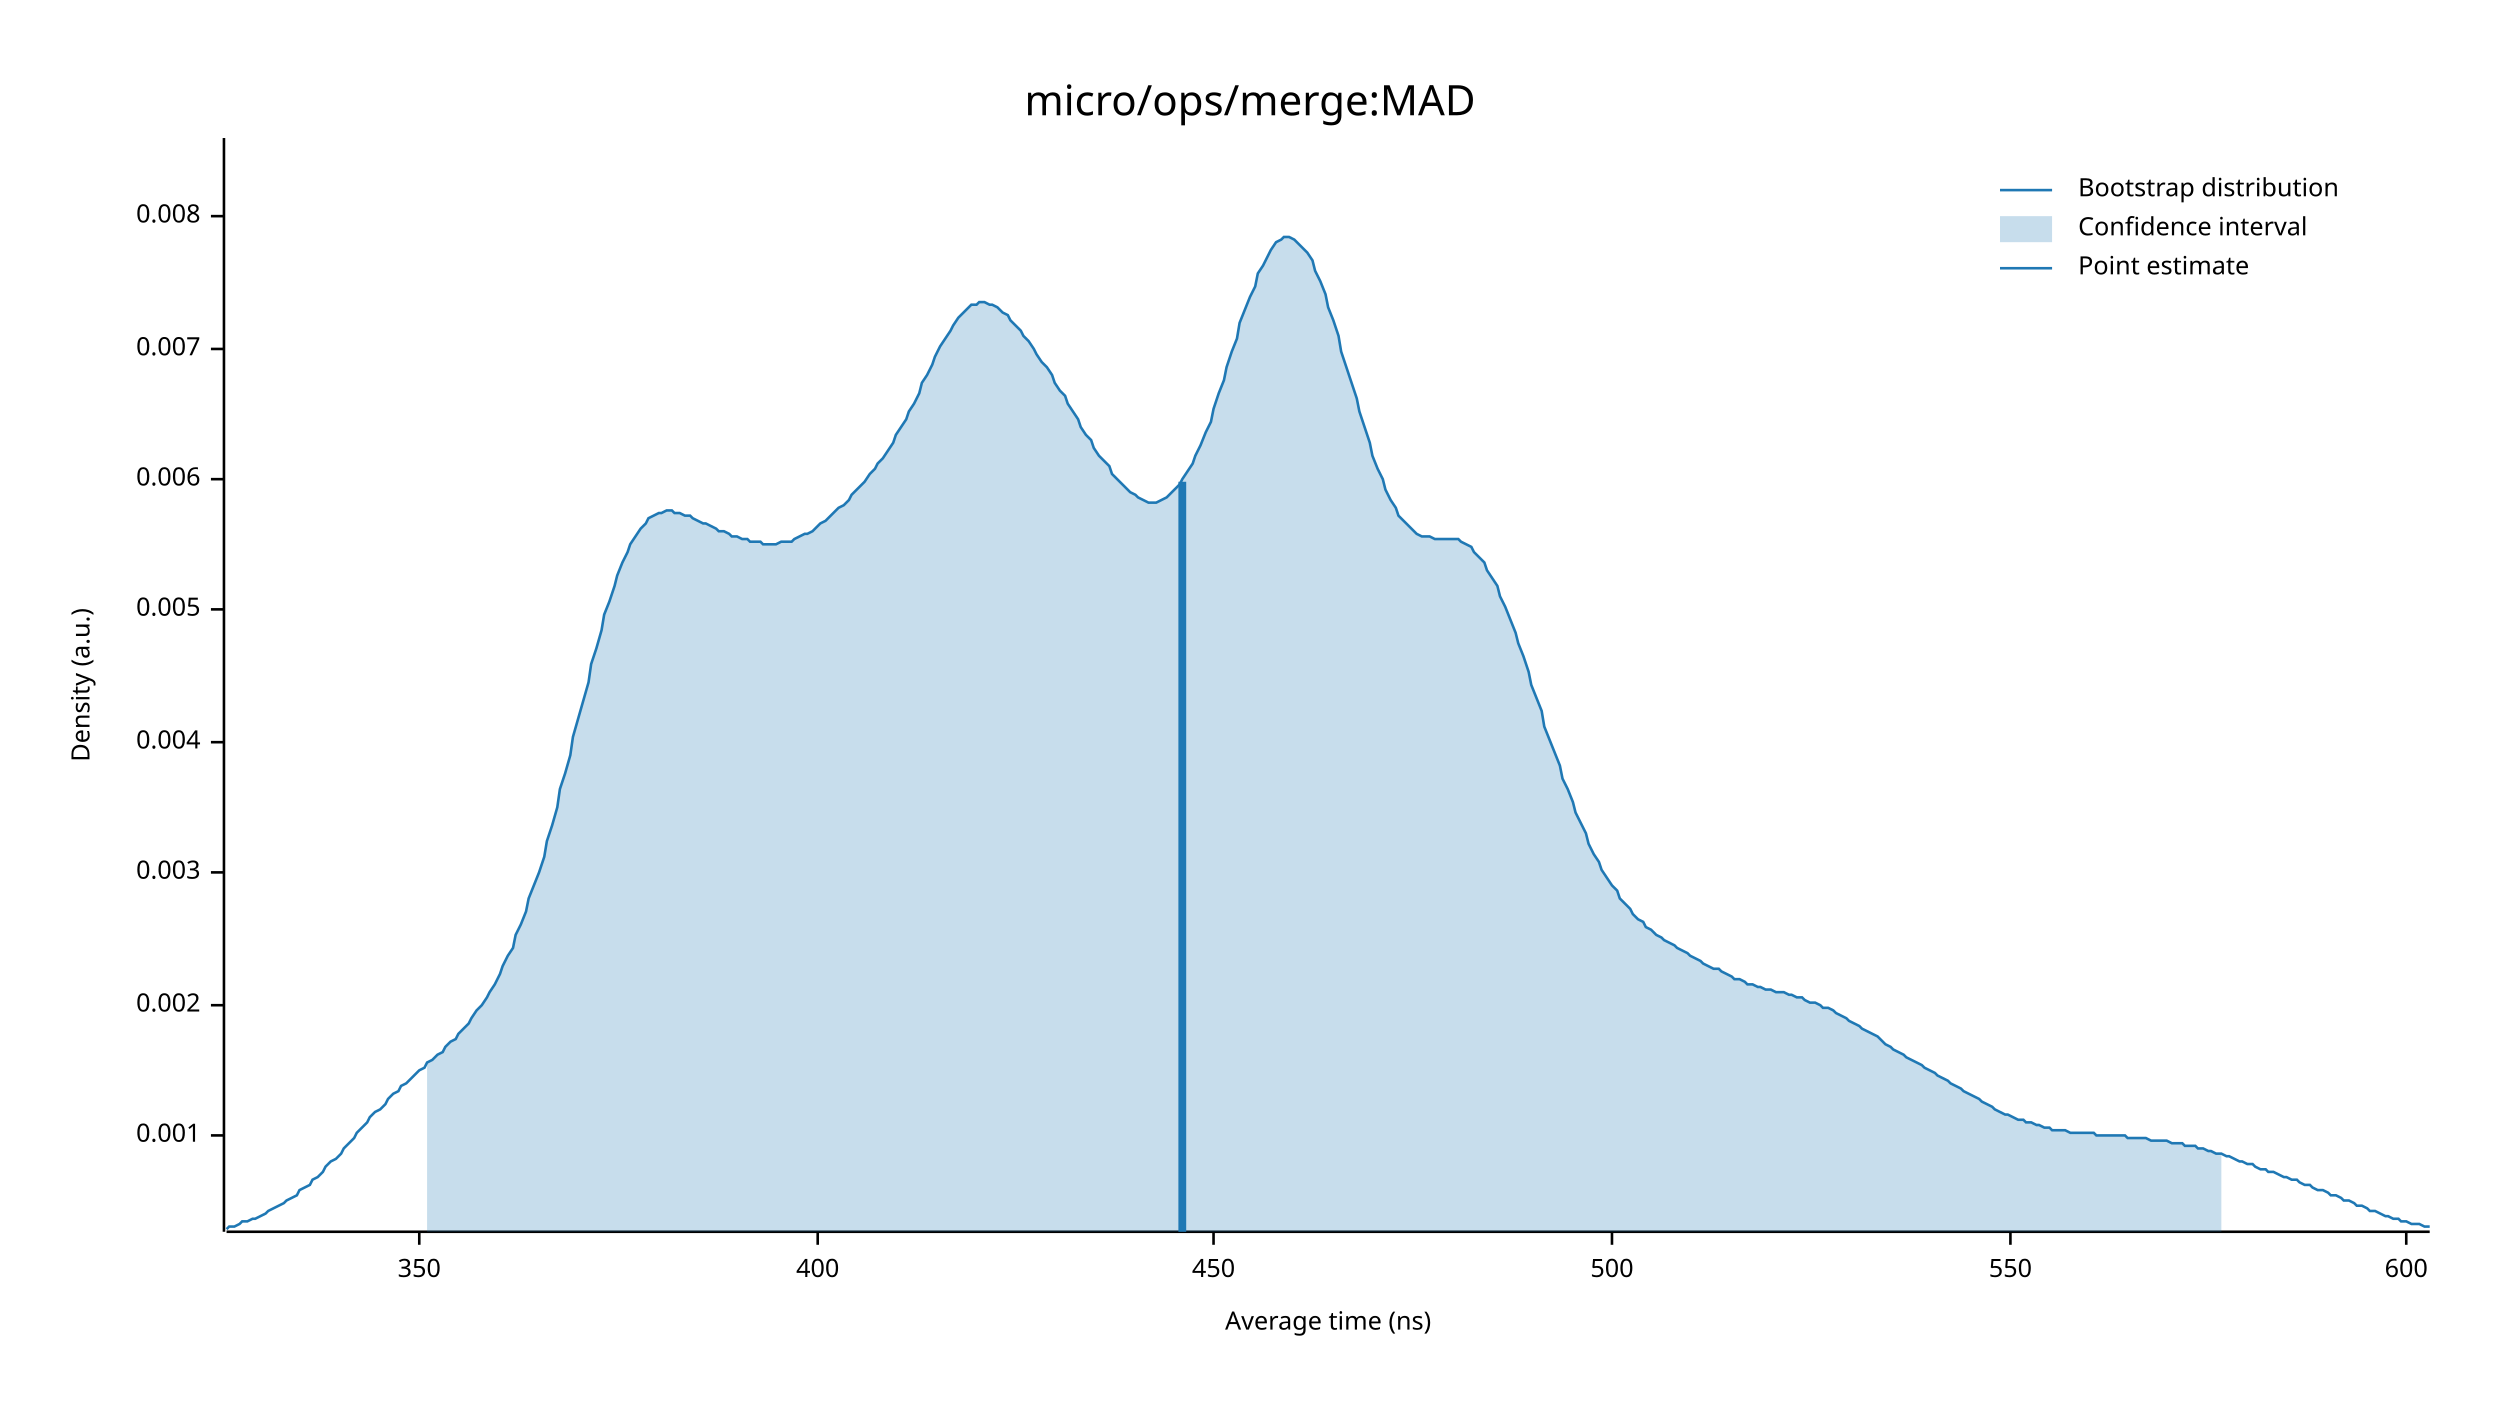
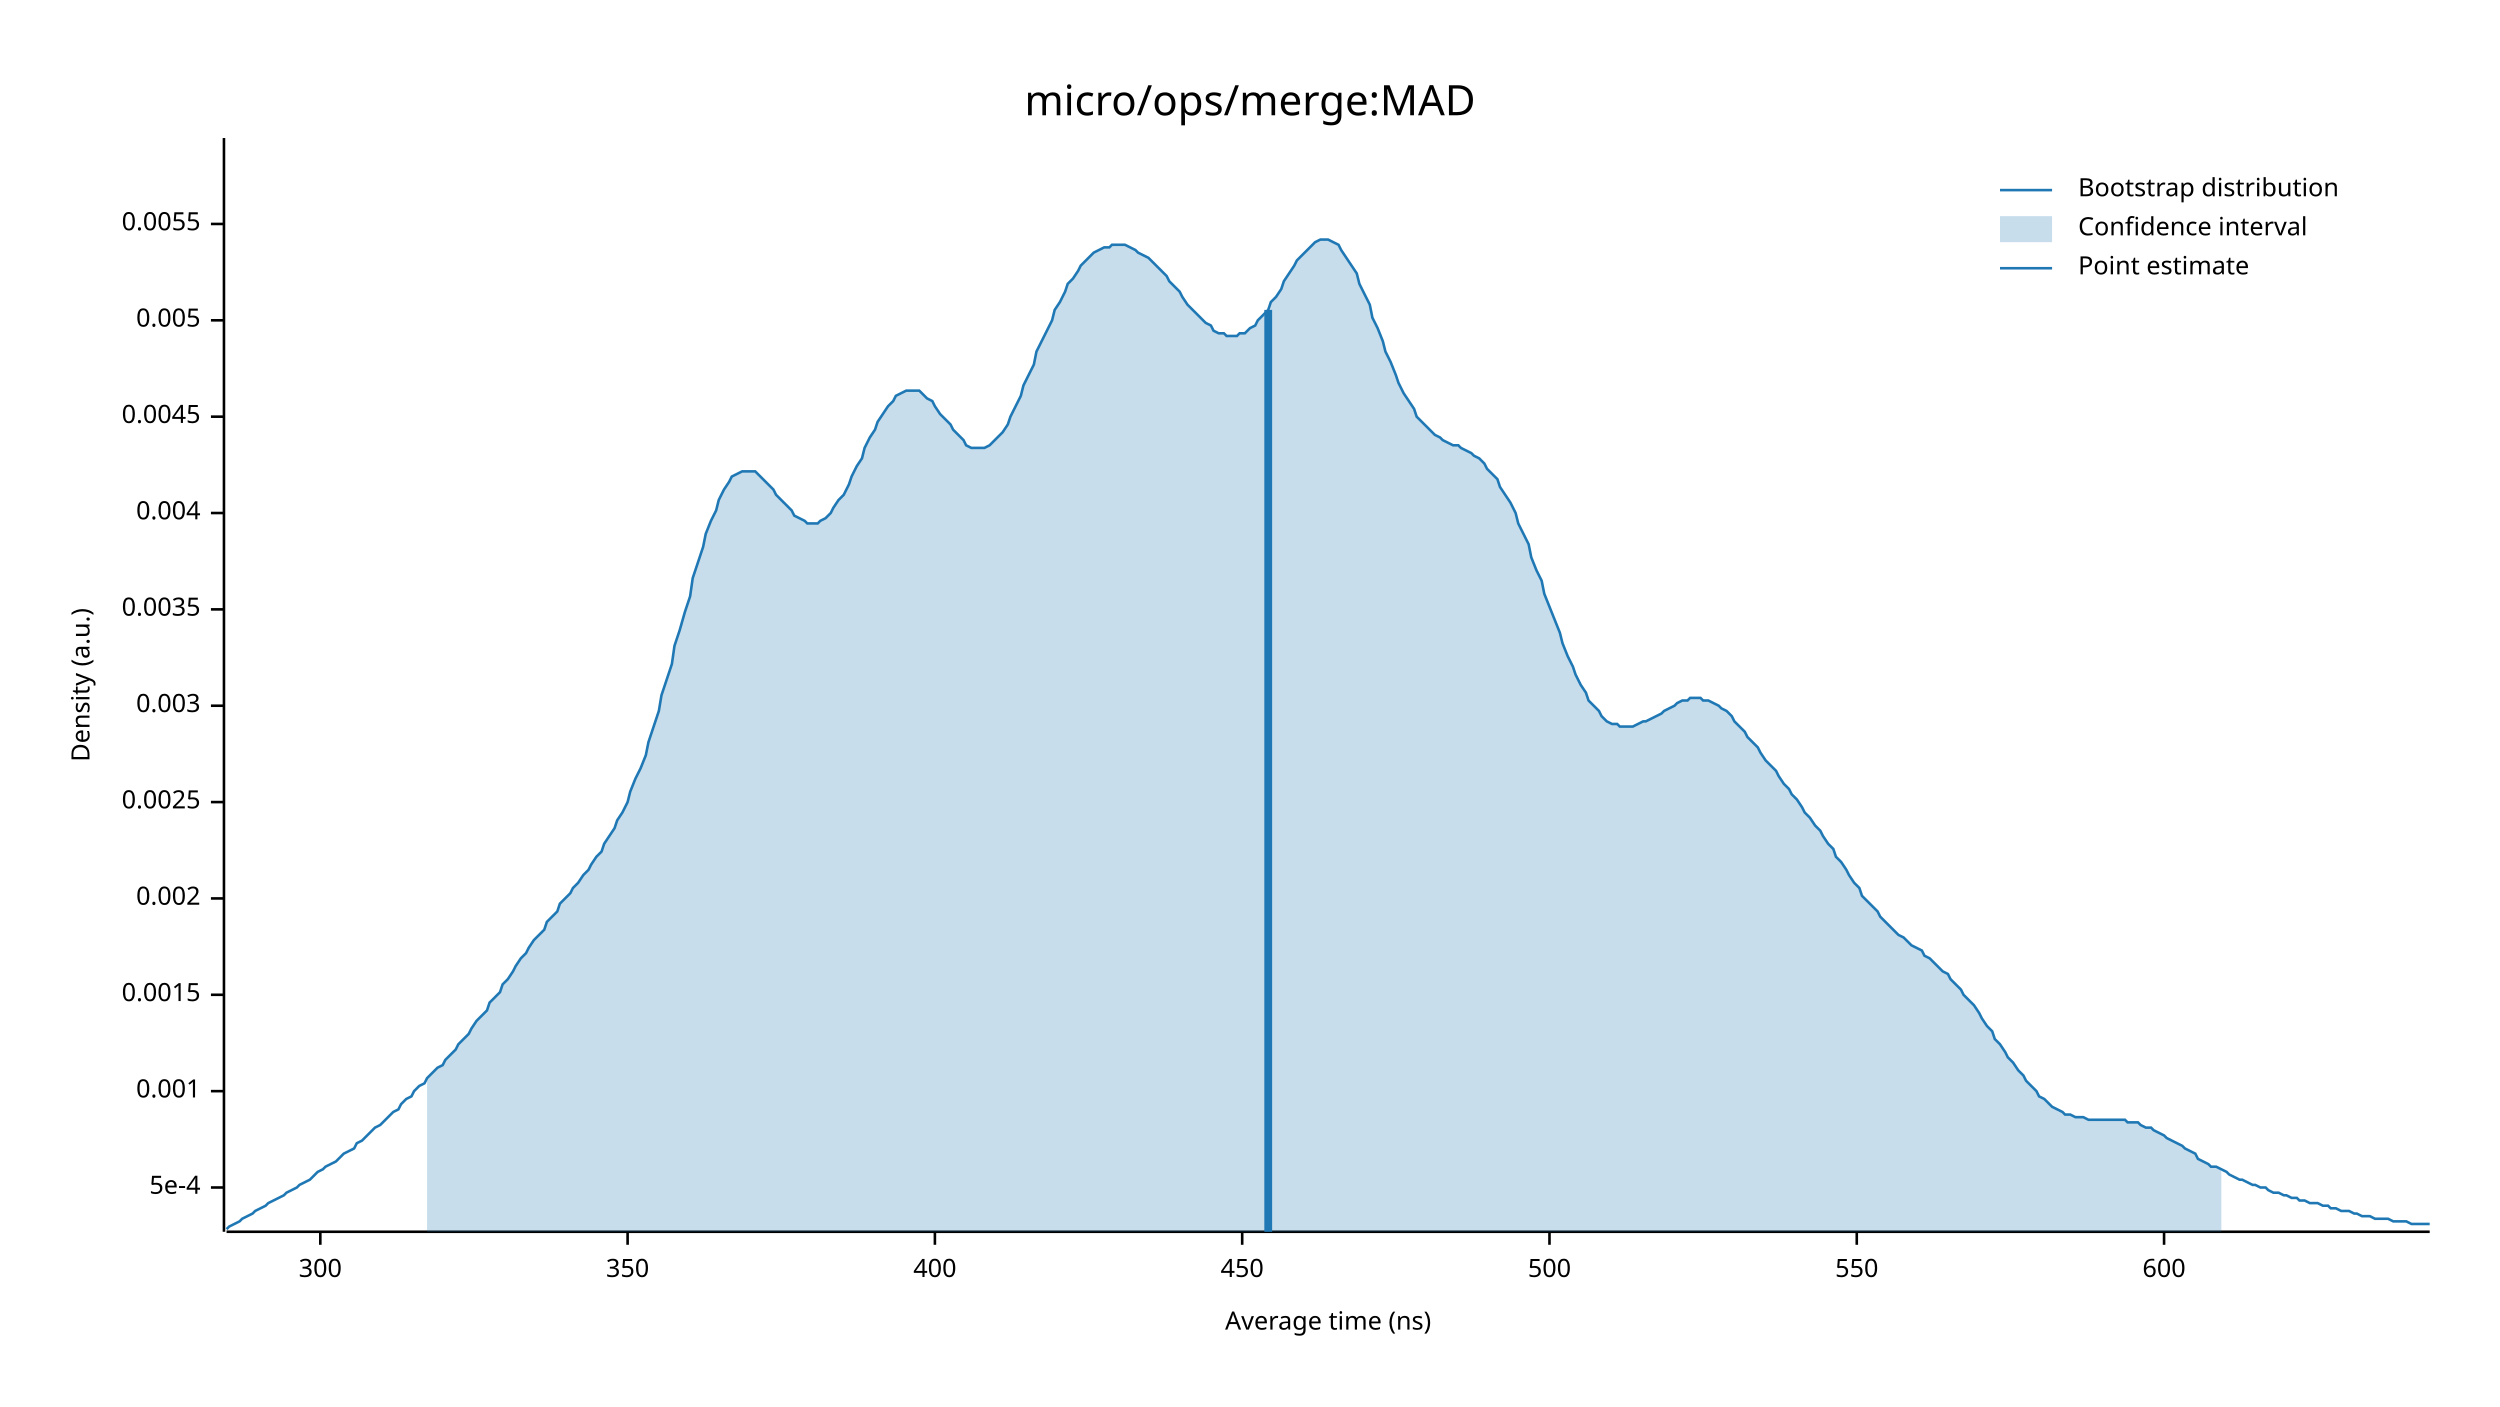
<svg xmlns="http://www.w3.org/2000/svg" width="960" height="540" viewBox="0 0 960 540">
  <text x="480" y="32" dy="0.76em" text-anchor="middle" font-family="sans-serif" font-size="16.129" opacity="1" fill="#000000">
micro/ops/merge:MAD
</text>
  <text x="27" y="263" dy="0.76em" text-anchor="middle" font-family="sans-serif" font-size="9.677" opacity="1" fill="#000000" transform="rotate(270, 27, 263)">
Density (a.u.)
</text>
  <text x="510" y="513" dy="-0.5ex" text-anchor="middle" font-family="sans-serif" font-size="9.677" opacity="1" fill="#000000">
Average time (ns)
</text>
  <polyline fill="none" opacity="1" stroke="#000000" stroke-width="1" points="86,53 86,473 " />
-   <text x="77" y="436" dy="0.5ex" text-anchor="end" font-family="sans-serif" font-size="9.677" opacity="1" fill="#000000">
+   <text x="77" y="456" dy="0.5ex" text-anchor="end" font-family="sans-serif" font-size="9.677" opacity="1" fill="#000000">
+ 5e-4
+ </text>
+   <polyline fill="none" opacity="1" stroke="#000000" stroke-width="1" points="81,456 86,456 " />
+   <text x="77" y="419" dy="0.5ex" text-anchor="end" font-family="sans-serif" font-size="9.677" opacity="1" fill="#000000">
0.001
</text>
-   <polyline fill="none" opacity="1" stroke="#000000" stroke-width="1" points="81,436 86,436 " />
-   <text x="77" y="386" dy="0.5ex" text-anchor="end" font-family="sans-serif" font-size="9.677" opacity="1" fill="#000000">
+   <polyline fill="none" opacity="1" stroke="#000000" stroke-width="1" points="81,419 86,419 " />
+   <text x="77" y="382" dy="0.5ex" text-anchor="end" font-family="sans-serif" font-size="9.677" opacity="1" fill="#000000">
+ 0.0015
+ </text>
+   <polyline fill="none" opacity="1" stroke="#000000" stroke-width="1" points="81,382 86,382 " />
+   <text x="77" y="345" dy="0.5ex" text-anchor="end" font-family="sans-serif" font-size="9.677" opacity="1" fill="#000000">
0.002
</text>
-   <polyline fill="none" opacity="1" stroke="#000000" stroke-width="1" points="81,386 86,386 " />
-   <text x="77" y="335" dy="0.5ex" text-anchor="end" font-family="sans-serif" font-size="9.677" opacity="1" fill="#000000">
+   <polyline fill="none" opacity="1" stroke="#000000" stroke-width="1" points="81,345 86,345 " />
+   <text x="77" y="308" dy="0.5ex" text-anchor="end" font-family="sans-serif" font-size="9.677" opacity="1" fill="#000000">
+ 0.0025
+ </text>
+   <polyline fill="none" opacity="1" stroke="#000000" stroke-width="1" points="81,308 86,308 " />
+   <text x="77" y="271" dy="0.5ex" text-anchor="end" font-family="sans-serif" font-size="9.677" opacity="1" fill="#000000">
0.003
</text>
-   <polyline fill="none" opacity="1" stroke="#000000" stroke-width="1" points="81,335 86,335 " />
-   <text x="77" y="285" dy="0.5ex" text-anchor="end" font-family="sans-serif" font-size="9.677" opacity="1" fill="#000000">
+   <polyline fill="none" opacity="1" stroke="#000000" stroke-width="1" points="81,271 86,271 " />
+   <text x="77" y="234" dy="0.5ex" text-anchor="end" font-family="sans-serif" font-size="9.677" opacity="1" fill="#000000">
+ 0.0035
+ </text>
+   <polyline fill="none" opacity="1" stroke="#000000" stroke-width="1" points="81,234 86,234 " />
+   <text x="77" y="197" dy="0.5ex" text-anchor="end" font-family="sans-serif" font-size="9.677" opacity="1" fill="#000000">
0.004
</text>
-   <polyline fill="none" opacity="1" stroke="#000000" stroke-width="1" points="81,285 86,285 " />
-   <text x="77" y="234" dy="0.5ex" text-anchor="end" font-family="sans-serif" font-size="9.677" opacity="1" fill="#000000">
+   <polyline fill="none" opacity="1" stroke="#000000" stroke-width="1" points="81,197 86,197 " />
+   <text x="77" y="160" dy="0.5ex" text-anchor="end" font-family="sans-serif" font-size="9.677" opacity="1" fill="#000000">
+ 0.0045
+ </text>
+   <polyline fill="none" opacity="1" stroke="#000000" stroke-width="1" points="81,160 86,160 " />
+   <text x="77" y="123" dy="0.5ex" text-anchor="end" font-family="sans-serif" font-size="9.677" opacity="1" fill="#000000">
0.005
</text>
-   <polyline fill="none" opacity="1" stroke="#000000" stroke-width="1" points="81,234 86,234 " />
-   <text x="77" y="184" dy="0.5ex" text-anchor="end" font-family="sans-serif" font-size="9.677" opacity="1" fill="#000000">
- 0.006
+   <polyline fill="none" opacity="1" stroke="#000000" stroke-width="1" points="81,123 86,123 " />
+   <text x="77" y="86" dy="0.5ex" text-anchor="end" font-family="sans-serif" font-size="9.677" opacity="1" fill="#000000">
+ 0.0055
</text>
-   <polyline fill="none" opacity="1" stroke="#000000" stroke-width="1" points="81,184 86,184 " />
-   <text x="77" y="134" dy="0.5ex" text-anchor="end" font-family="sans-serif" font-size="9.677" opacity="1" fill="#000000">
- 0.007
+   <polyline fill="none" opacity="1" stroke="#000000" stroke-width="1" points="81,86 86,86 " />
+   <polyline fill="none" opacity="1" stroke="#000000" stroke-width="1" points="87,473 933,473 " />
+   <text x="123" y="483" dy="0.76em" text-anchor="middle" font-family="sans-serif" font-size="9.677" opacity="1" fill="#000000">
+ 300
</text>
-   <polyline fill="none" opacity="1" stroke="#000000" stroke-width="1" points="81,134 86,134 " />
-   <text x="77" y="83" dy="0.5ex" text-anchor="end" font-family="sans-serif" font-size="9.677" opacity="1" fill="#000000">
- 0.008
- </text>
-   <polyline fill="none" opacity="1" stroke="#000000" stroke-width="1" points="81,83 86,83 " />
-   <polyline fill="none" opacity="1" stroke="#000000" stroke-width="1" points="87,473 933,473 " />
-   <text x="161" y="483" dy="0.76em" text-anchor="middle" font-family="sans-serif" font-size="9.677" opacity="1" fill="#000000">
+   <polyline fill="none" opacity="1" stroke="#000000" stroke-width="1" points="123,473 123,478 " />
+   <text x="241" y="483" dy="0.76em" text-anchor="middle" font-family="sans-serif" font-size="9.677" opacity="1" fill="#000000">
350
</text>
-   <polyline fill="none" opacity="1" stroke="#000000" stroke-width="1" points="161,473 161,478 " />
-   <text x="314" y="483" dy="0.76em" text-anchor="middle" font-family="sans-serif" font-size="9.677" opacity="1" fill="#000000">
+   <polyline fill="none" opacity="1" stroke="#000000" stroke-width="1" points="241,473 241,478 " />
+   <text x="359" y="483" dy="0.76em" text-anchor="middle" font-family="sans-serif" font-size="9.677" opacity="1" fill="#000000">
400
</text>
-   <polyline fill="none" opacity="1" stroke="#000000" stroke-width="1" points="314,473 314,478 " />
-   <text x="466" y="483" dy="0.76em" text-anchor="middle" font-family="sans-serif" font-size="9.677" opacity="1" fill="#000000">
+   <polyline fill="none" opacity="1" stroke="#000000" stroke-width="1" points="359,473 359,478 " />
+   <text x="477" y="483" dy="0.76em" text-anchor="middle" font-family="sans-serif" font-size="9.677" opacity="1" fill="#000000">
450
</text>
-   <polyline fill="none" opacity="1" stroke="#000000" stroke-width="1" points="466,473 466,478 " />
-   <text x="619" y="483" dy="0.76em" text-anchor="middle" font-family="sans-serif" font-size="9.677" opacity="1" fill="#000000">
+   <polyline fill="none" opacity="1" stroke="#000000" stroke-width="1" points="477,473 477,478 " />
+   <text x="595" y="483" dy="0.76em" text-anchor="middle" font-family="sans-serif" font-size="9.677" opacity="1" fill="#000000">
500
</text>
-   <polyline fill="none" opacity="1" stroke="#000000" stroke-width="1" points="619,473 619,478 " />
-   <text x="772" y="483" dy="0.76em" text-anchor="middle" font-family="sans-serif" font-size="9.677" opacity="1" fill="#000000">
+   <polyline fill="none" opacity="1" stroke="#000000" stroke-width="1" points="595,473 595,478 " />
+   <text x="713" y="483" dy="0.76em" text-anchor="middle" font-family="sans-serif" font-size="9.677" opacity="1" fill="#000000">
550
</text>
-   <polyline fill="none" opacity="1" stroke="#000000" stroke-width="1" points="772,473 772,478 " />
-   <text x="924" y="483" dy="0.76em" text-anchor="middle" font-family="sans-serif" font-size="9.677" opacity="1" fill="#000000">
+   <polyline fill="none" opacity="1" stroke="#000000" stroke-width="1" points="713,473 713,478 " />
+   <text x="831" y="483" dy="0.76em" text-anchor="middle" font-family="sans-serif" font-size="9.677" opacity="1" fill="#000000">
600
</text>
-   <polyline fill="none" opacity="1" stroke="#000000" stroke-width="1" points="924,473 924,478 " />
-   <polyline fill="none" opacity="1" stroke="#1F78B4" stroke-width="1" points="87,472 88,471 90,471 92,470 93,469 95,469 97,468 98,468 100,467 102,466 103,465 105,464 107,463 109,462 110,461 112,460 114,459 115,457 117,456 119,455 120,453 122,452 124,450 125,448 127,446 129,445 131,443 132,441 134,439 136,437 137,435 139,433 141,431 142,429 144,427 146,426 148,424 149,422 151,420 153,419 154,417 156,416 158,414 159,413 161,411 163,410 164,408 166,407 168,405 170,404 171,402 173,400 175,399 176,397 178,395 180,393 181,391 183,388 185,386 187,383 188,381 190,378 192,374 193,371 195,367 197,364 198,359 200,355 202,350 203,345 205,340 207,335 209,329 210,323 212,317 214,310 215,303 217,297 219,290 220,283 222,276 224,269 226,262 227,255 229,249 231,242 232,236 234,231 236,225 237,221 239,216 241,212 242,209 244,206 246,203 248,201 249,199 251,198 253,197 254,197 256,196 258,196 259,197 261,197 263,198 265,198 266,199 268,200 270,201 271,201 273,202 275,203 276,204 278,204 280,205 281,206 283,206 285,207 287,207 288,208 290,208 292,208 293,209 295,209 297,209 298,209 300,208 302,208 304,208 305,207 307,206 309,205 310,205 312,204 314,202 315,201 317,200 319,198 320,197 322,195 324,194 326,192 327,190 329,188 331,186 332,185 334,182 336,180 337,178 339,176 341,173 343,170 344,167 346,164 348,161 349,158 351,155 353,151 354,147 356,144 358,140 359,137 361,133 363,130 365,127 366,125 368,122 370,120 371,119 373,117 375,117 376,116 378,116 380,117 381,117 383,118 385,120 387,121 388,123 390,125 392,127 393,129 395,131 397,134 398,136 400,139 402,141 404,144 405,147 407,150 409,152 410,155 412,158 414,161 415,164 417,167 419,169 420,172 422,175 424,177 426,179 427,182 429,184 431,186 432,187 434,189 436,190 437,191 439,192 441,193 443,193 444,193 446,192 448,191 449,190 451,188 453,186 454,184 456,181 458,178 459,175 461,171 463,166 465,162 466,157 468,151 470,146 471,141 473,135 475,130 476,124 478,119 480,114 482,110 483,105 485,102 487,98 488,96 490,93 492,92 493,91 495,91 497,92 498,93 500,95 502,97 504,100 505,104 507,108 509,113 510,118 512,123 514,129 515,135 517,141 519,147 521,153 522,158 524,164 526,170 527,175 529,180 531,184 532,188 534,192 536,195 537,198 539,200 541,202 543,204 544,205 546,206 548,206 549,206 551,207 553,207 554,207 556,207 558,207 560,207 561,208 563,209 565,210 566,212 568,214 570,216 571,219 573,222 575,225 576,229 578,233 580,238 582,243 583,247 585,252 587,258 588,263 590,268 592,273 593,279 595,284 597,289 599,294 600,299 602,303 604,308 605,312 607,316 609,320 610,324 612,328 614,331 615,334 617,337 619,340 621,342 622,345 624,347 626,349 627,351 629,353 631,354 632,356 634,357 636,359 638,360 639,361 641,362 643,363 644,364 646,365 648,366 649,367 651,368 653,369 654,370 656,371 658,372 660,372 661,373 663,374 665,375 666,376 668,376 670,377 671,378 673,378 675,379 676,379 678,380 680,380 682,381 683,381 685,381 687,382 688,382 690,383 692,383 693,384 695,385 697,385 699,386 700,387 702,387 704,388 705,389 707,390 709,391 710,392 712,393 714,394 715,395 717,396 719,397 721,398 722,399 724,401 726,402 727,403 729,404 731,405 732,406 734,407 736,408 738,409 739,410 741,411 743,412 744,413 746,414 748,415 749,416 751,417 753,418 754,419 756,420 758,421 760,422 761,423 763,424 765,425 766,426 768,427 770,428 771,428 773,429 775,430 777,430 778,431 780,431 782,432 783,432 785,433 787,433 788,434 790,434 792,434 793,434 795,435 797,435 799,435 800,435 802,435 804,435 805,436 807,436 809,436 810,436 812,436 814,436 816,436 817,437 819,437 821,437 822,437 824,437 826,438 827,438 829,438 831,438 832,438 834,439 836,439 838,439 839,440 841,440 843,440 844,441 846,441 848,442 849,442 851,443 853,443 855,444 856,444 858,445 860,446 861,446 863,447 865,447 866,448 868,449 870,449 871,450 873,450 875,451 877,452 878,452 880,453 882,453 883,454 885,455 887,455 888,456 890,457 892,457 894,458 895,459 897,459 899,460 900,461 902,461 904,462 905,463 907,463 909,464 910,465 912,465 914,466 916,467 917,467 919,468 921,468 922,469 924,469 926,470 927,470 929,470 931,471 933,471 " />
-   <polygon opacity="0.25" fill="#1F78B4" points="164,408 166,407 168,405 170,404 171,402 173,400 175,399 176,397 178,395 180,393 181,391 183,388 185,386 187,383 188,381 190,378 192,374 193,371 195,367 197,364 198,359 200,355 202,350 203,345 205,340 207,335 209,329 210,323 212,317 214,310 215,303 217,297 219,290 220,283 222,276 224,269 226,262 227,255 229,249 231,242 232,236 234,231 236,225 237,221 239,216 241,212 242,209 244,206 246,203 248,201 249,199 251,198 253,197 254,197 256,196 258,196 259,197 261,197 263,198 265,198 266,199 268,200 270,201 271,201 273,202 275,203 276,204 278,204 280,205 281,206 283,206 285,207 287,207 288,208 290,208 292,208 293,209 295,209 297,209 298,209 300,208 302,208 304,208 305,207 307,206 309,205 310,205 312,204 314,202 315,201 317,200 319,198 320,197 322,195 324,194 326,192 327,190 329,188 331,186 332,185 334,182 336,180 337,178 339,176 341,173 343,170 344,167 346,164 348,161 349,158 351,155 353,151 354,147 356,144 358,140 359,137 361,133 363,130 365,127 366,125 368,122 370,120 371,119 373,117 375,117 376,116 378,116 380,117 381,117 383,118 385,120 387,121 388,123 390,125 392,127 393,129 395,131 397,134 398,136 400,139 402,141 404,144 405,147 407,150 409,152 410,155 412,158 414,161 415,164 417,167 419,169 420,172 422,175 424,177 426,179 427,182 429,184 431,186 432,187 434,189 436,190 437,191 439,192 441,193 443,193 444,193 446,192 448,191 449,190 451,188 453,186 454,184 456,181 458,178 459,175 461,171 463,166 465,162 466,157 468,151 470,146 471,141 473,135 475,130 476,124 478,119 480,114 482,110 483,105 485,102 487,98 488,96 490,93 492,92 493,91 495,91 497,92 498,93 500,95 502,97 504,100 505,104 507,108 509,113 510,118 512,123 514,129 515,135 517,141 519,147 521,153 522,158 524,164 526,170 527,175 529,180 531,184 532,188 534,192 536,195 537,198 539,200 541,202 543,204 544,205 546,206 548,206 549,206 551,207 553,207 554,207 556,207 558,207 560,207 561,208 563,209 565,210 566,212 568,214 570,216 571,219 573,222 575,225 576,229 578,233 580,238 582,243 583,247 585,252 587,258 588,263 590,268 592,273 593,279 595,284 597,289 599,294 600,299 602,303 604,308 605,312 607,316 609,320 610,324 612,328 614,331 615,334 617,337 619,340 621,342 622,345 624,347 626,349 627,351 629,353 631,354 632,356 634,357 636,359 638,360 639,361 641,362 643,363 644,364 646,365 648,366 649,367 651,368 653,369 654,370 656,371 658,372 660,372 661,373 663,374 665,375 666,376 668,376 670,377 671,378 673,378 675,379 676,379 678,380 680,380 682,381 683,381 685,381 687,382 688,382 690,383 692,383 693,384 695,385 697,385 699,386 700,387 702,387 704,388 705,389 707,390 709,391 710,392 712,393 714,394 715,395 717,396 719,397 721,398 722,399 724,401 726,402 727,403 729,404 731,405 732,406 734,407 736,408 738,409 739,410 741,411 743,412 744,413 746,414 748,415 749,416 751,417 753,418 754,419 756,420 758,421 760,422 761,423 763,424 765,425 766,426 768,427 770,428 771,428 773,429 775,430 777,430 778,431 780,431 782,432 783,432 785,433 787,433 788,434 790,434 792,434 793,434 795,435 797,435 799,435 800,435 802,435 804,435 805,436 807,436 809,436 810,436 812,436 814,436 816,436 817,437 819,437 821,437 822,437 824,437 826,438 827,438 829,438 831,438 832,438 834,439 836,439 838,439 839,440 841,440 843,440 844,441 846,441 848,442 849,442 851,443 853,443 853,473 164,473 " />
-   <polyline fill="none" opacity="1" stroke="#1F78B4" stroke-width="3" points="454,473 454,185 " />
+   <polyline fill="none" opacity="1" stroke="#000000" stroke-width="1" points="831,473 831,478 " />
+   <polyline fill="none" opacity="1" stroke="#1F78B4" stroke-width="1" points="87,472 88,471 90,470 92,469 93,468 95,467 97,466 98,465 100,464 102,463 103,462 105,461 107,460 109,459 110,458 112,457 114,456 115,455 117,454 119,453 120,452 122,450 124,449 125,448 127,447 129,446 131,444 132,443 134,442 136,441 137,439 139,438 141,436 142,435 144,433 146,432 148,430 149,429 151,427 153,426 154,424 156,422 158,421 159,419 161,417 163,416 164,414 166,412 168,410 170,409 171,407 173,405 175,403 176,401 178,399 180,397 181,395 183,392 185,390 187,388 188,385 190,383 192,381 193,378 195,376 197,373 198,371 200,368 202,366 203,364 205,361 207,359 209,357 210,354 212,352 214,350 215,347 217,345 219,343 220,341 222,339 224,336 226,334 227,332 229,329 231,327 232,324 234,321 236,318 237,315 239,312 241,308 242,304 244,299 246,295 248,290 249,285 251,279 253,273 254,267 256,261 258,255 259,248 261,242 263,235 265,229 266,222 268,216 270,210 271,205 273,200 275,196 276,192 278,188 280,185 281,183 283,182 285,181 287,181 288,181 290,181 292,183 293,184 295,186 297,188 298,190 300,192 302,194 304,196 305,198 307,199 309,200 310,201 312,201 314,201 315,200 317,199 319,197 320,195 322,192 324,190 326,186 327,183 329,179 331,176 332,172 334,168 336,165 337,162 339,159 341,156 343,154 344,152 346,151 348,150 349,150 351,150 353,150 354,151 356,153 358,154 359,156 361,159 363,161 365,163 366,165 368,167 370,169 371,171 373,172 375,172 376,172 378,172 380,171 381,170 383,168 385,166 387,163 388,160 390,156 392,152 393,148 395,144 397,140 398,135 400,131 402,127 404,123 405,119 407,116 409,112 410,109 412,107 414,104 415,102 417,100 419,98 420,97 422,96 424,95 426,95 427,94 429,94 431,94 432,94 434,95 436,96 437,97 439,98 441,99 443,101 444,102 446,104 448,106 449,108 451,110 453,112 454,114 456,117 458,119 459,120 461,122 463,124 465,125 466,127 468,128 470,128 471,129 473,129 475,129 476,128 478,128 480,126 482,125 483,123 485,121 487,119 488,116 490,114 492,111 493,108 495,105 497,102 498,100 500,98 502,96 504,94 505,93 507,92 509,92 510,92 512,93 514,94 515,96 517,99 519,102 521,105 522,109 524,113 526,117 527,122 529,126 531,131 532,135 534,139 536,144 537,147 539,151 541,154 543,157 544,160 546,162 548,164 549,165 551,167 553,168 554,169 556,170 558,171 560,171 561,172 563,173 565,174 566,175 568,176 570,178 571,180 573,182 575,184 576,187 578,190 580,193 582,197 583,201 585,205 587,209 588,214 590,219 592,223 593,228 595,233 597,238 599,243 600,247 602,252 604,256 605,259 607,263 609,266 610,269 612,271 614,273 615,275 617,277 619,278 621,278 622,279 624,279 626,279 627,279 629,278 631,277 632,277 634,276 636,275 638,274 639,273 641,272 643,271 644,270 646,269 648,269 649,268 651,268 653,268 654,269 656,269 658,270 660,271 661,272 663,273 665,275 666,277 668,279 670,281 671,283 673,285 675,287 676,289 678,292 680,294 682,296 683,298 685,301 687,303 688,305 690,307 692,310 693,312 695,314 697,317 699,319 700,321 702,324 704,326 705,329 707,331 709,334 710,336 712,339 714,341 715,344 717,346 719,348 721,350 722,352 724,354 726,356 727,357 729,359 731,360 732,361 734,363 736,364 738,365 739,367 741,368 743,370 744,371 746,373 748,374 749,376 751,378 753,380 754,382 756,384 758,386 760,389 761,391 763,394 765,396 766,399 768,401 770,404 771,406 773,408 775,411 777,413 778,415 780,417 782,419 783,421 785,422 787,424 788,425 790,426 792,427 793,428 795,428 797,429 799,429 800,429 802,430 804,430 805,430 807,430 809,430 810,430 812,430 814,430 816,430 817,431 819,431 821,431 822,432 824,433 826,433 827,434 829,435 831,436 832,437 834,438 836,439 838,440 839,441 841,442 843,443 844,445 846,446 848,447 849,448 851,448 853,449 855,450 856,451 858,452 860,453 861,453 863,454 865,455 866,455 868,456 870,456 871,457 873,458 875,458 877,459 878,459 880,460 882,460 883,461 885,461 887,462 888,462 890,462 892,463 894,463 895,464 897,464 899,465 900,465 902,465 904,466 905,466 907,467 909,467 910,467 912,468 914,468 916,468 917,468 919,469 921,469 922,469 924,469 926,470 927,470 929,470 931,470 933,470 " />
+   <polygon opacity="0.25" fill="#1F78B4" points="164,414 166,412 168,410 170,409 171,407 173,405 175,403 176,401 178,399 180,397 181,395 183,392 185,390 187,388 188,385 190,383 192,381 193,378 195,376 197,373 198,371 200,368 202,366 203,364 205,361 207,359 209,357 210,354 212,352 214,350 215,347 217,345 219,343 220,341 222,339 224,336 226,334 227,332 229,329 231,327 232,324 234,321 236,318 237,315 239,312 241,308 242,304 244,299 246,295 248,290 249,285 251,279 253,273 254,267 256,261 258,255 259,248 261,242 263,235 265,229 266,222 268,216 270,210 271,205 273,200 275,196 276,192 278,188 280,185 281,183 283,182 285,181 287,181 288,181 290,181 292,183 293,184 295,186 297,188 298,190 300,192 302,194 304,196 305,198 307,199 309,200 310,201 312,201 314,201 315,200 317,199 319,197 320,195 322,192 324,190 326,186 327,183 329,179 331,176 332,172 334,168 336,165 337,162 339,159 341,156 343,154 344,152 346,151 348,150 349,150 351,150 353,150 354,151 356,153 358,154 359,156 361,159 363,161 365,163 366,165 368,167 370,169 371,171 373,172 375,172 376,172 378,172 380,171 381,170 383,168 385,166 387,163 388,160 390,156 392,152 393,148 395,144 397,140 398,135 400,131 402,127 404,123 405,119 407,116 409,112 410,109 412,107 414,104 415,102 417,100 419,98 420,97 422,96 424,95 426,95 427,94 429,94 431,94 432,94 434,95 436,96 437,97 439,98 441,99 443,101 444,102 446,104 448,106 449,108 451,110 453,112 454,114 456,117 458,119 459,120 461,122 463,124 465,125 466,127 468,128 470,128 471,129 473,129 475,129 476,128 478,128 480,126 482,125 483,123 485,121 487,119 488,116 490,114 492,111 493,108 495,105 497,102 498,100 500,98 502,96 504,94 505,93 507,92 509,92 510,92 512,93 514,94 515,96 517,99 519,102 521,105 522,109 524,113 526,117 527,122 529,126 531,131 532,135 534,139 536,144 537,147 539,151 541,154 543,157 544,160 546,162 548,164 549,165 551,167 553,168 554,169 556,170 558,171 560,171 561,172 563,173 565,174 566,175 568,176 570,178 571,180 573,182 575,184 576,187 578,190 580,193 582,197 583,201 585,205 587,209 588,214 590,219 592,223 593,228 595,233 597,238 599,243 600,247 602,252 604,256 605,259 607,263 609,266 610,269 612,271 614,273 615,275 617,277 619,278 621,278 622,279 624,279 626,279 627,279 629,278 631,277 632,277 634,276 636,275 638,274 639,273 641,272 643,271 644,270 646,269 648,269 649,268 651,268 653,268 654,269 656,269 658,270 660,271 661,272 663,273 665,275 666,277 668,279 670,281 671,283 673,285 675,287 676,289 678,292 680,294 682,296 683,298 685,301 687,303 688,305 690,307 692,310 693,312 695,314 697,317 699,319 700,321 702,324 704,326 705,329 707,331 709,334 710,336 712,339 714,341 715,344 717,346 719,348 721,350 722,352 724,354 726,356 727,357 729,359 731,360 732,361 734,363 736,364 738,365 739,367 741,368 743,370 744,371 746,373 748,374 749,376 751,378 753,380 754,382 756,384 758,386 760,389 761,391 763,394 765,396 766,399 768,401 770,404 771,406 773,408 775,411 777,413 778,415 780,417 782,419 783,421 785,422 787,424 788,425 790,426 792,427 793,428 795,428 797,429 799,429 800,429 802,430 804,430 805,430 807,430 809,430 810,430 812,430 814,430 816,430 817,431 819,431 821,431 822,432 824,433 826,433 827,434 829,435 831,436 832,437 834,438 836,439 838,440 839,441 841,442 843,443 844,445 846,446 848,447 849,448 851,448 853,449 853,473 164,473 " />
+   <polyline fill="none" opacity="1" stroke="#1F78B4" stroke-width="3" points="487,473 487,119 " />
  <text x="798" y="68" dy="0.76em" text-anchor="start" font-family="sans-serif" font-size="9.677" opacity="1" fill="#000000">
Bootstrap distribution
</text>
  <text x="798" y="83" dy="0.76em" text-anchor="start" font-family="sans-serif" font-size="9.677" opacity="1" fill="#000000">
Confidence interval
</text>
  <text x="798" y="98" dy="0.76em" text-anchor="start" font-family="sans-serif" font-size="9.677" opacity="1" fill="#000000">
Point estimate
</text>
  <polyline fill="none" opacity="1" stroke="#1F78B4" stroke-width="1" points="768,73 788,73 " />
  <rect x="768" y="83" width="20" height="10" opacity="0.25" fill="#1F78B4" stroke="none" />
  <polyline fill="none" opacity="1" stroke="#1F78B4" stroke-width="1" points="768,103 788,103 " />
</svg>
